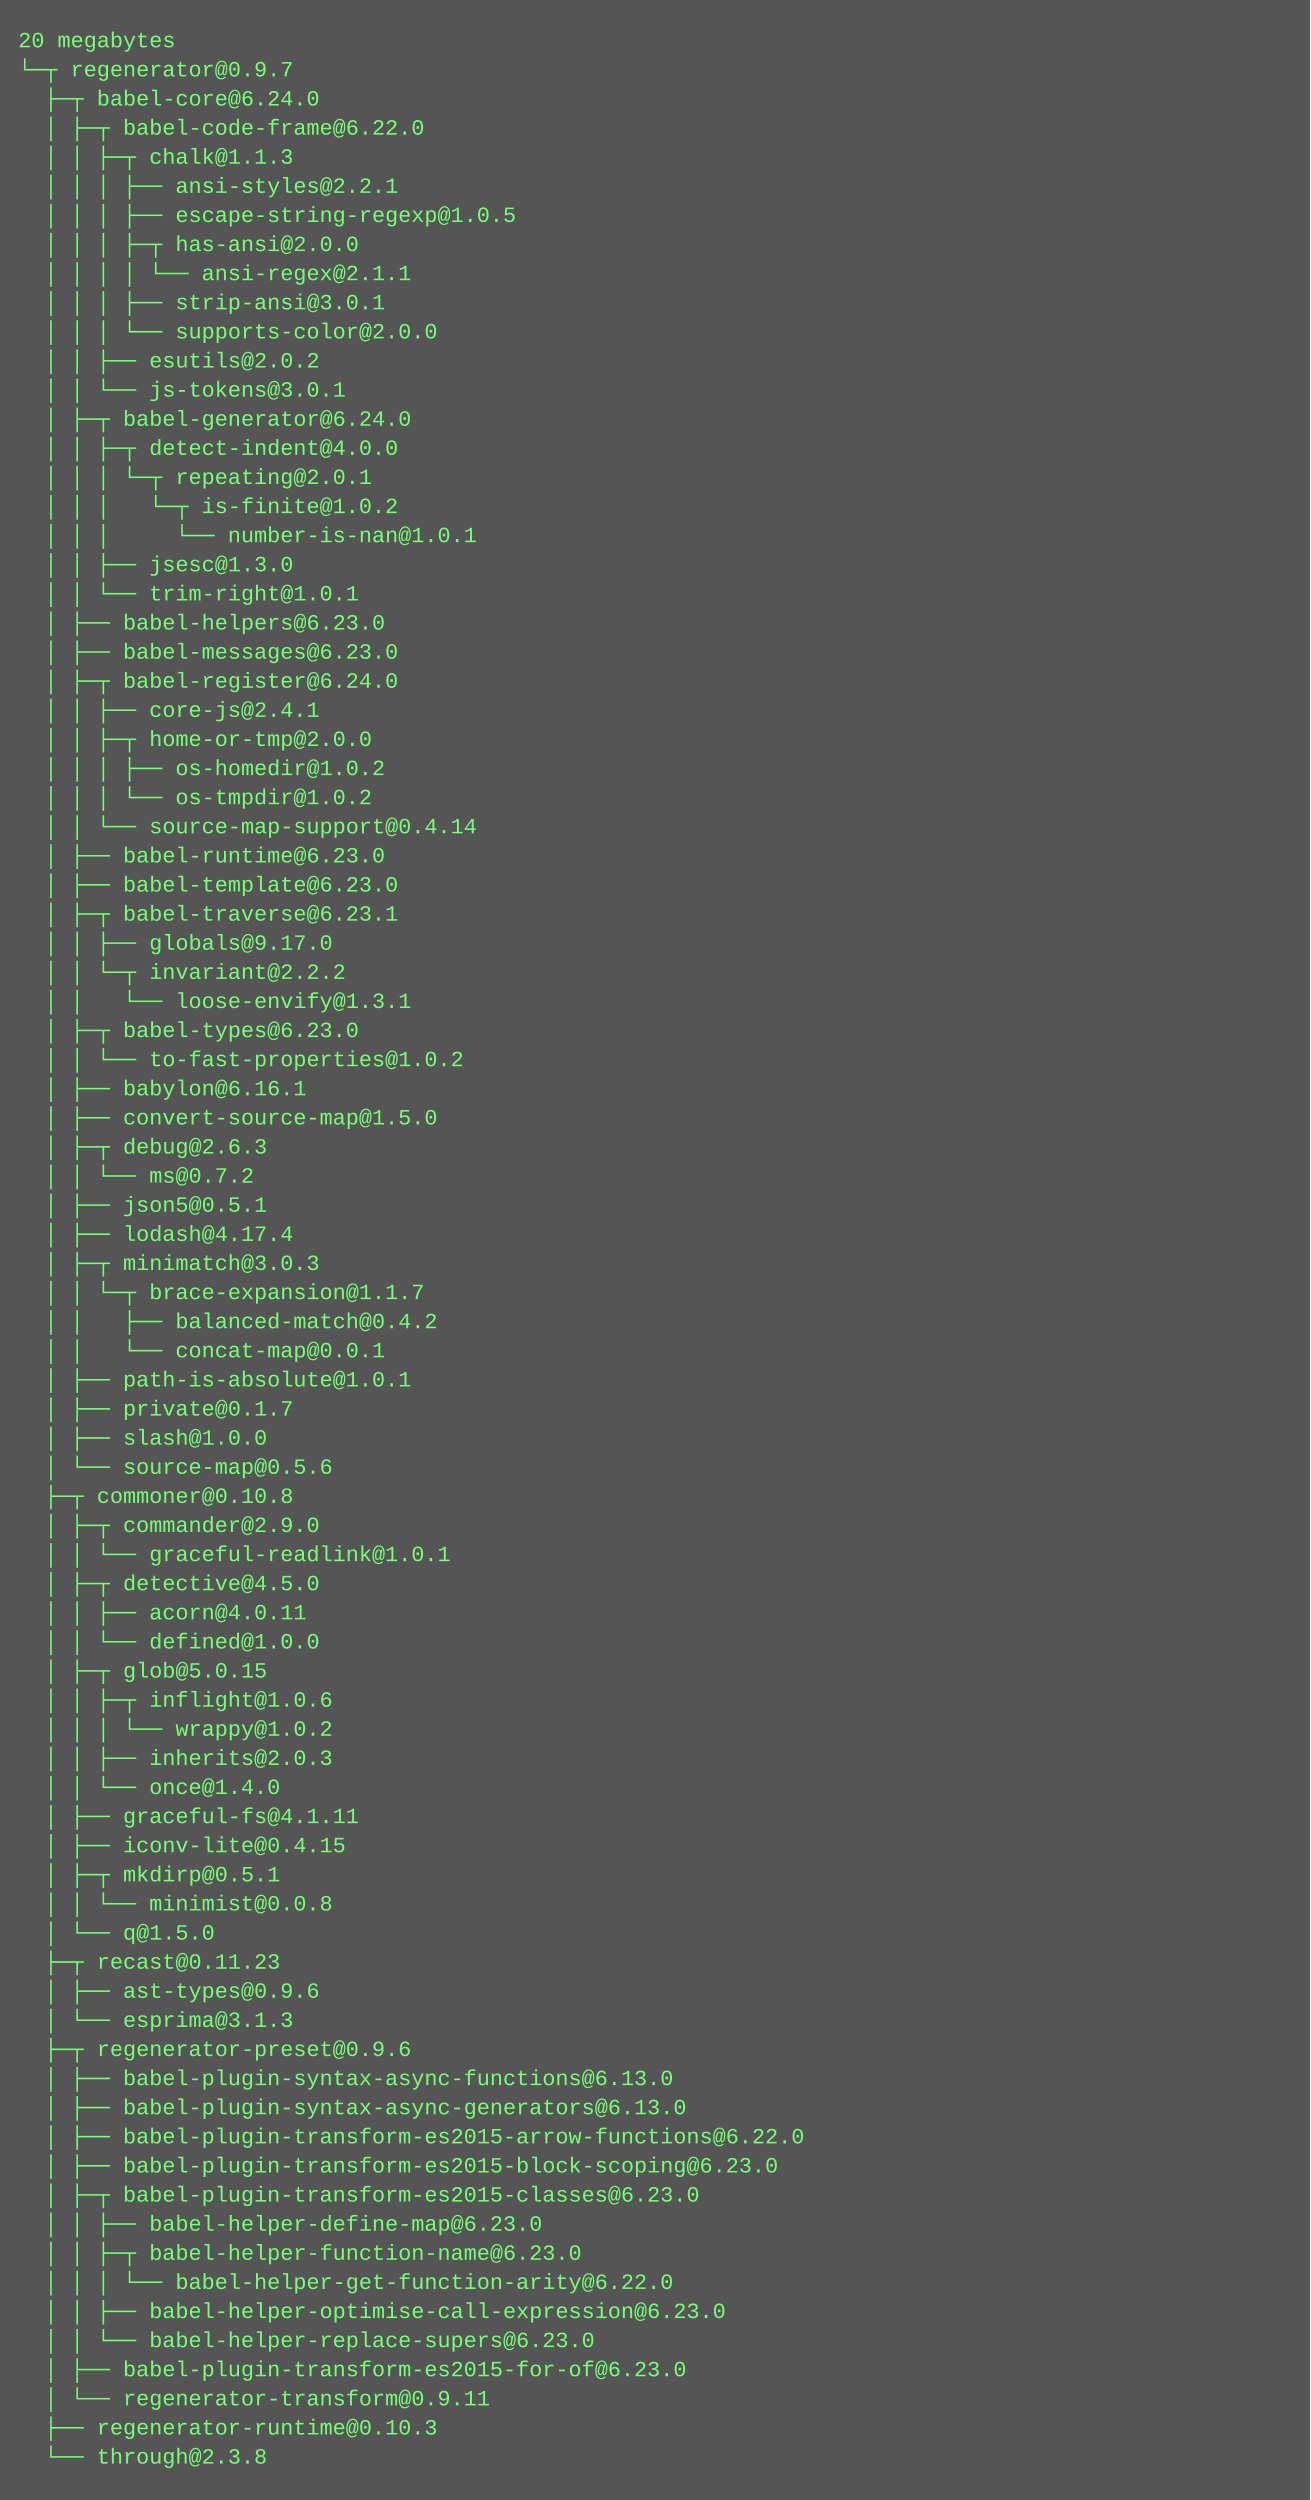
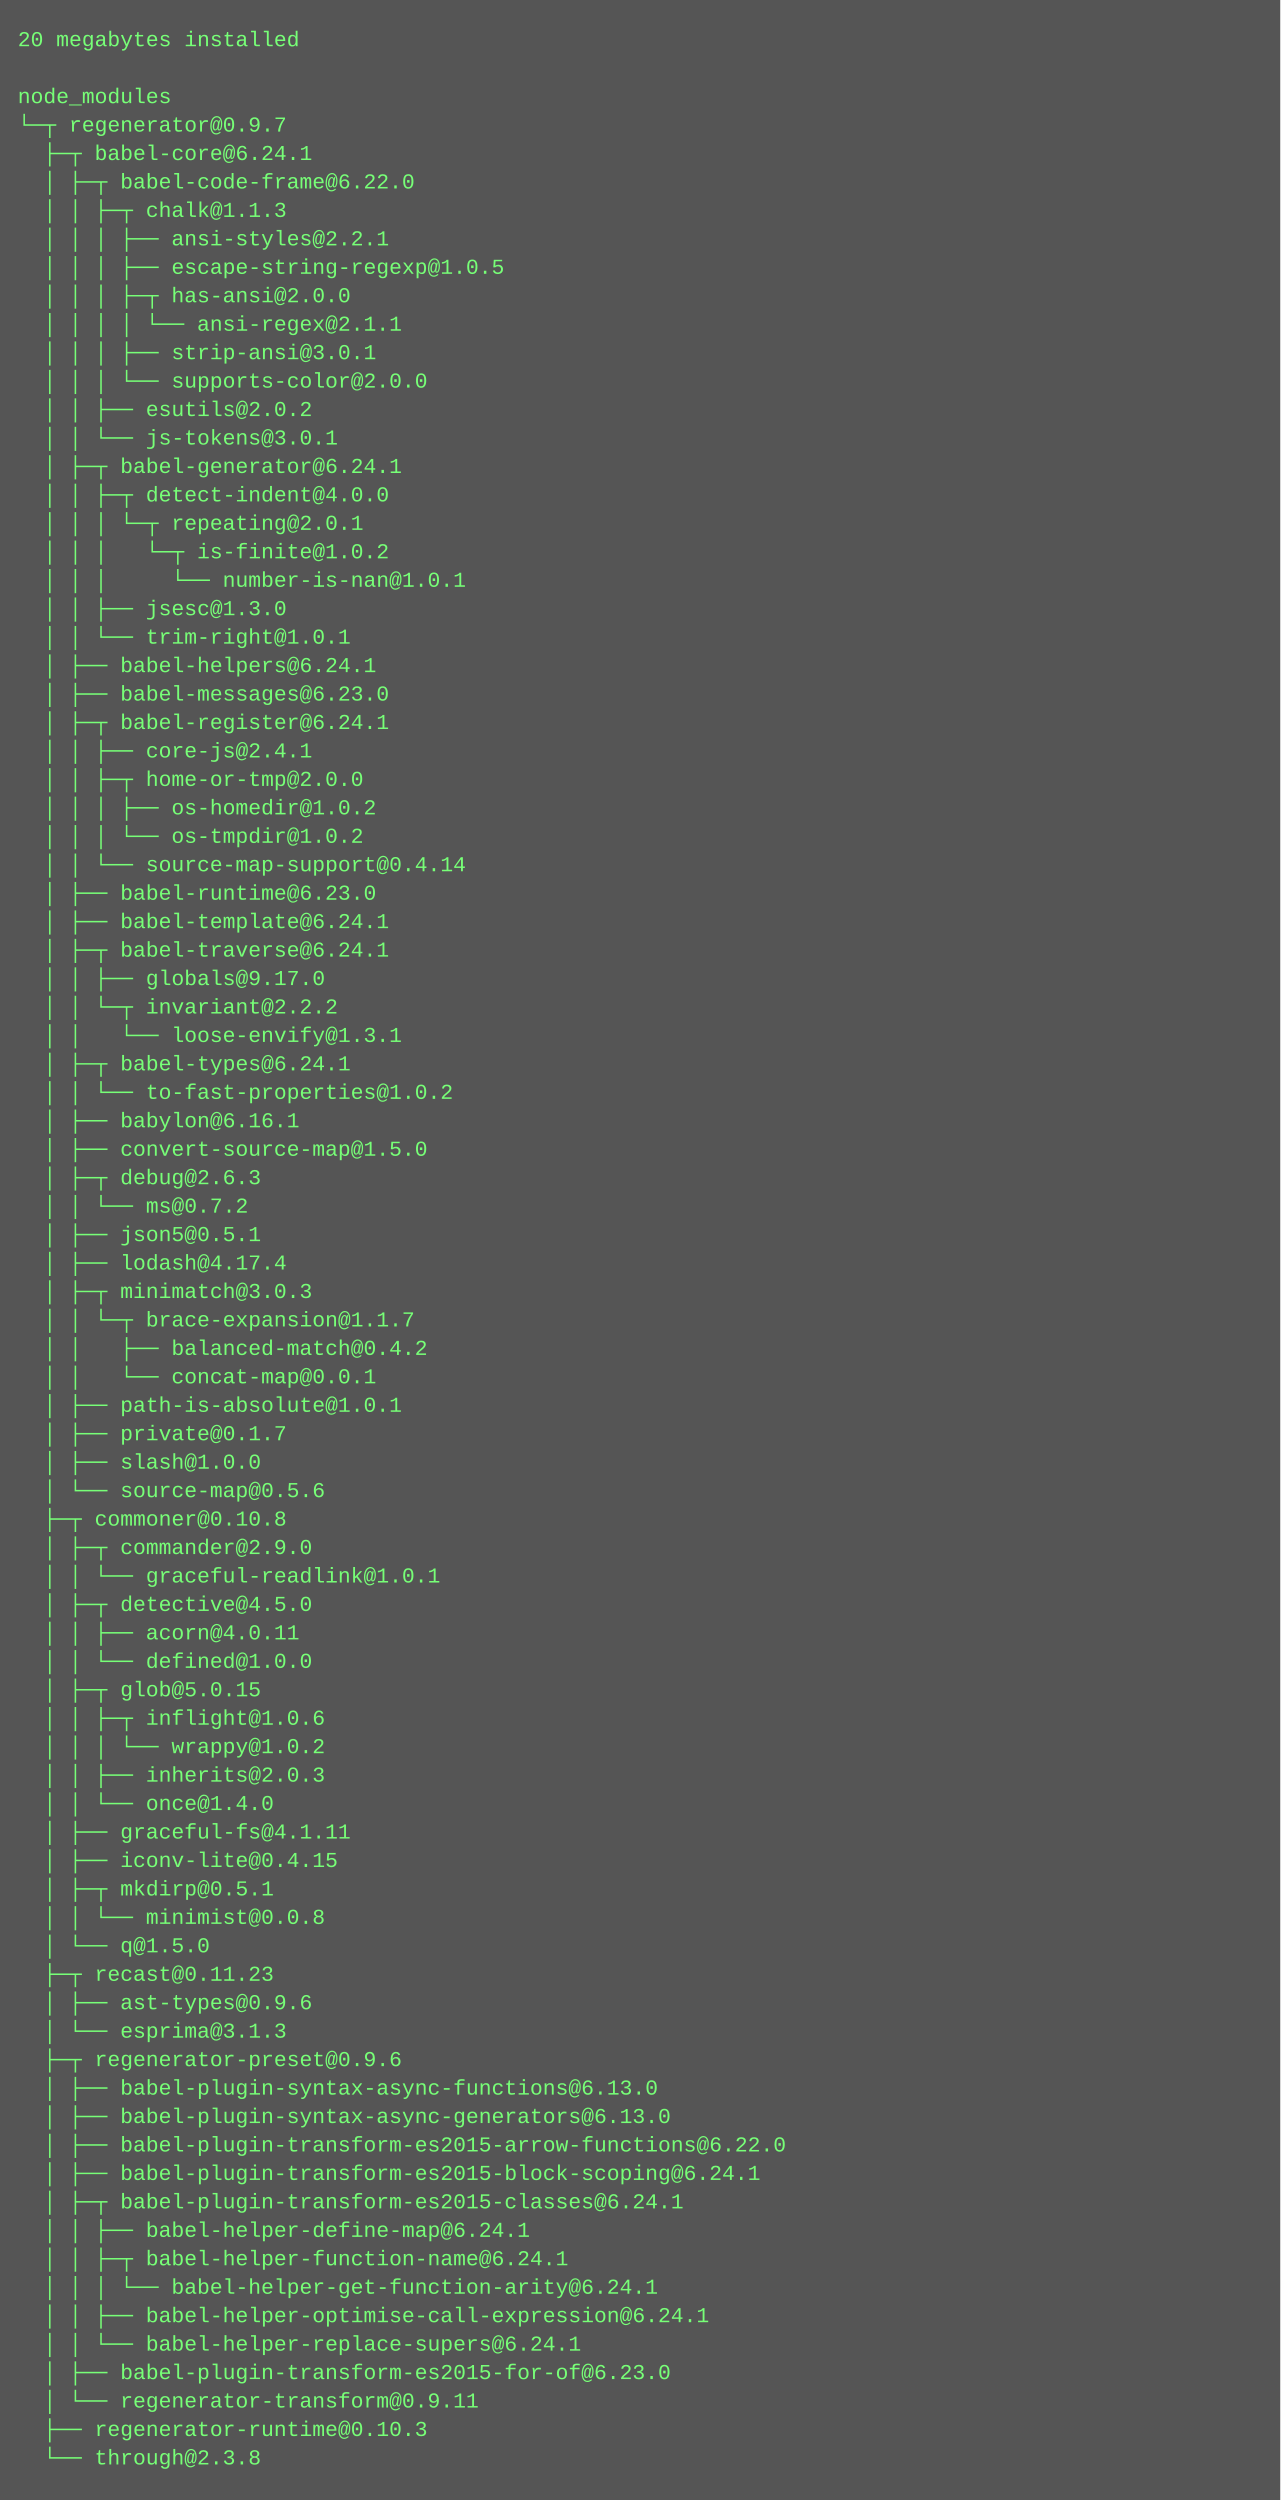
- <svg xmlns="http://www.w3.org/2000/svg" height="1374" width="720">
-   <rect height="1374" fill="#555" width="720" />
+ <svg xmlns="http://www.w3.org/2000/svg" height="1406" width="720">
+   <rect height="1406" fill="#555" width="720" />
  <text fill="#7f7" font-family="Courier New" font-size="12" xml:space="preserve">
-     <tspan x="10" y="26">20 megabytes</tspan>
-     <tspan x="10" y="42">└─┬ regenerator@0.9.7 </tspan>
-     <tspan x="10" y="58">  ├─┬ babel-core@6.24.0 </tspan>
-     <tspan x="10" y="74">  │ ├─┬ babel-code-frame@6.22.0 </tspan>
-     <tspan x="10" y="90">  │ │ ├─┬ chalk@1.1.3 </tspan>
-     <tspan x="10" y="106">  │ │ │ ├── ansi-styles@2.2.1 </tspan>
-     <tspan x="10" y="122">  │ │ │ ├── escape-string-regexp@1.0.5 </tspan>
-     <tspan x="10" y="138">  │ │ │ ├─┬ has-ansi@2.0.0 </tspan>
-     <tspan x="10" y="154">  │ │ │ │ └── ansi-regex@2.1.1 </tspan>
-     <tspan x="10" y="170">  │ │ │ ├── strip-ansi@3.0.1 </tspan>
-     <tspan x="10" y="186">  │ │ │ └── supports-color@2.0.0 </tspan>
-     <tspan x="10" y="202">  │ │ ├── esutils@2.0.2 </tspan>
-     <tspan x="10" y="218">  │ │ └── js-tokens@3.0.1 </tspan>
-     <tspan x="10" y="234">  │ ├─┬ babel-generator@6.24.0 </tspan>
-     <tspan x="10" y="250">  │ │ ├─┬ detect-indent@4.0.0 </tspan>
-     <tspan x="10" y="266">  │ │ │ └─┬ repeating@2.0.1 </tspan>
-     <tspan x="10" y="282">  │ │ │   └─┬ is-finite@1.0.2 </tspan>
-     <tspan x="10" y="298">  │ │ │     └── number-is-nan@1.0.1 </tspan>
-     <tspan x="10" y="314">  │ │ ├── jsesc@1.3.0 </tspan>
-     <tspan x="10" y="330">  │ │ └── trim-right@1.0.1 </tspan>
-     <tspan x="10" y="346">  │ ├── babel-helpers@6.23.0 </tspan>
-     <tspan x="10" y="362">  │ ├── babel-messages@6.23.0 </tspan>
-     <tspan x="10" y="378">  │ ├─┬ babel-register@6.24.0 </tspan>
-     <tspan x="10" y="394">  │ │ ├── core-js@2.4.1 </tspan>
-     <tspan x="10" y="410">  │ │ ├─┬ home-or-tmp@2.0.0 </tspan>
-     <tspan x="10" y="426">  │ │ │ ├── os-homedir@1.0.2 </tspan>
-     <tspan x="10" y="442">  │ │ │ └── os-tmpdir@1.0.2 </tspan>
-     <tspan x="10" y="458">  │ │ └── source-map-support@0.4.14 </tspan>
-     <tspan x="10" y="474">  │ ├── babel-runtime@6.23.0 </tspan>
-     <tspan x="10" y="490">  │ ├── babel-template@6.23.0 </tspan>
-     <tspan x="10" y="506">  │ ├─┬ babel-traverse@6.23.1 </tspan>
-     <tspan x="10" y="522">  │ │ ├── globals@9.17.0 </tspan>
-     <tspan x="10" y="538">  │ │ └─┬ invariant@2.2.2 </tspan>
-     <tspan x="10" y="554">  │ │   └── loose-envify@1.3.1 </tspan>
-     <tspan x="10" y="570">  │ ├─┬ babel-types@6.23.0 </tspan>
-     <tspan x="10" y="586">  │ │ └── to-fast-properties@1.0.2 </tspan>
-     <tspan x="10" y="602">  │ ├── babylon@6.16.1 </tspan>
-     <tspan x="10" y="618">  │ ├── convert-source-map@1.5.0 </tspan>
-     <tspan x="10" y="634">  │ ├─┬ debug@2.6.3 </tspan>
-     <tspan x="10" y="650">  │ │ └── ms@0.7.2 </tspan>
-     <tspan x="10" y="666">  │ ├── json5@0.5.1 </tspan>
-     <tspan x="10" y="682">  │ ├── lodash@4.17.4 </tspan>
-     <tspan x="10" y="698">  │ ├─┬ minimatch@3.0.3 </tspan>
-     <tspan x="10" y="714">  │ │ └─┬ brace-expansion@1.1.7 </tspan>
-     <tspan x="10" y="730">  │ │   ├── balanced-match@0.4.2 </tspan>
-     <tspan x="10" y="746">  │ │   └── concat-map@0.0.1 </tspan>
-     <tspan x="10" y="762">  │ ├── path-is-absolute@1.0.1 </tspan>
-     <tspan x="10" y="778">  │ ├── private@0.1.7 </tspan>
-     <tspan x="10" y="794">  │ ├── slash@1.0.0 </tspan>
-     <tspan x="10" y="810">  │ └── source-map@0.5.6 </tspan>
-     <tspan x="10" y="826">  ├─┬ commoner@0.10.8 </tspan>
-     <tspan x="10" y="842">  │ ├─┬ commander@2.9.0 </tspan>
-     <tspan x="10" y="858">  │ │ └── graceful-readlink@1.0.1 </tspan>
-     <tspan x="10" y="874">  │ ├─┬ detective@4.5.0 </tspan>
-     <tspan x="10" y="890">  │ │ ├── acorn@4.0.11 </tspan>
-     <tspan x="10" y="906">  │ │ └── defined@1.0.0 </tspan>
-     <tspan x="10" y="922">  │ ├─┬ glob@5.0.15 </tspan>
-     <tspan x="10" y="938">  │ │ ├─┬ inflight@1.0.6 </tspan>
-     <tspan x="10" y="954">  │ │ │ └── wrappy@1.0.2 </tspan>
-     <tspan x="10" y="970">  │ │ ├── inherits@2.0.3 </tspan>
-     <tspan x="10" y="986">  │ │ └── once@1.4.0 </tspan>
-     <tspan x="10" y="1002">  │ ├── graceful-fs@4.1.11 </tspan>
-     <tspan x="10" y="1018">  │ ├── iconv-lite@0.4.15 </tspan>
-     <tspan x="10" y="1034">  │ ├─┬ mkdirp@0.5.1 </tspan>
-     <tspan x="10" y="1050">  │ │ └── minimist@0.0.8 </tspan>
-     <tspan x="10" y="1066">  │ └── q@1.5.0 </tspan>
-     <tspan x="10" y="1082">  ├─┬ recast@0.11.23 </tspan>
-     <tspan x="10" y="1098">  │ ├── ast-types@0.9.6 </tspan>
-     <tspan x="10" y="1114">  │ └── esprima@3.1.3 </tspan>
-     <tspan x="10" y="1130">  ├─┬ regenerator-preset@0.9.6 </tspan>
-     <tspan x="10" y="1146">  │ ├── babel-plugin-syntax-async-functions@6.13.0 </tspan>
-     <tspan x="10" y="1162">  │ ├── babel-plugin-syntax-async-generators@6.13.0 </tspan>
-     <tspan x="10" y="1178">  │ ├── babel-plugin-transform-es2015-arrow-functions@6.22.0 </tspan>
-     <tspan x="10" y="1194">  │ ├── babel-plugin-transform-es2015-block-scoping@6.23.0 </tspan>
-     <tspan x="10" y="1210">  │ ├─┬ babel-plugin-transform-es2015-classes@6.23.0 </tspan>
-     <tspan x="10" y="1226">  │ │ ├── babel-helper-define-map@6.23.0 </tspan>
-     <tspan x="10" y="1242">  │ │ ├─┬ babel-helper-function-name@6.23.0 </tspan>
-     <tspan x="10" y="1258">  │ │ │ └── babel-helper-get-function-arity@6.22.0 </tspan>
-     <tspan x="10" y="1274">  │ │ ├── babel-helper-optimise-call-expression@6.23.0 </tspan>
-     <tspan x="10" y="1290">  │ │ └── babel-helper-replace-supers@6.23.0 </tspan>
-     <tspan x="10" y="1306">  │ ├── babel-plugin-transform-es2015-for-of@6.23.0 </tspan>
-     <tspan x="10" y="1322">  │ └── regenerator-transform@0.9.11 </tspan>
-     <tspan x="10" y="1338">  ├── regenerator-runtime@0.10.3 </tspan>
-     <tspan x="10" y="1354">  └── through@2.3.8</tspan>
+     <tspan x="10" y="26">20 megabytes installed</tspan>
+     <tspan x="10" y="42" />
+     <tspan x="10" y="58">node_modules</tspan>
+     <tspan x="10" y="74">└─┬ regenerator@0.9.7 </tspan>
+     <tspan x="10" y="90">  ├─┬ babel-core@6.24.1 </tspan>
+     <tspan x="10" y="106">  │ ├─┬ babel-code-frame@6.22.0 </tspan>
+     <tspan x="10" y="122">  │ │ ├─┬ chalk@1.1.3 </tspan>
+     <tspan x="10" y="138">  │ │ │ ├── ansi-styles@2.2.1 </tspan>
+     <tspan x="10" y="154">  │ │ │ ├── escape-string-regexp@1.0.5 </tspan>
+     <tspan x="10" y="170">  │ │ │ ├─┬ has-ansi@2.0.0 </tspan>
+     <tspan x="10" y="186">  │ │ │ │ └── ansi-regex@2.1.1 </tspan>
+     <tspan x="10" y="202">  │ │ │ ├── strip-ansi@3.0.1 </tspan>
+     <tspan x="10" y="218">  │ │ │ └── supports-color@2.0.0 </tspan>
+     <tspan x="10" y="234">  │ │ ├── esutils@2.0.2 </tspan>
+     <tspan x="10" y="250">  │ │ └── js-tokens@3.0.1 </tspan>
+     <tspan x="10" y="266">  │ ├─┬ babel-generator@6.24.1 </tspan>
+     <tspan x="10" y="282">  │ │ ├─┬ detect-indent@4.0.0 </tspan>
+     <tspan x="10" y="298">  │ │ │ └─┬ repeating@2.0.1 </tspan>
+     <tspan x="10" y="314">  │ │ │   └─┬ is-finite@1.0.2 </tspan>
+     <tspan x="10" y="330">  │ │ │     └── number-is-nan@1.0.1 </tspan>
+     <tspan x="10" y="346">  │ │ ├── jsesc@1.3.0 </tspan>
+     <tspan x="10" y="362">  │ │ └── trim-right@1.0.1 </tspan>
+     <tspan x="10" y="378">  │ ├── babel-helpers@6.24.1 </tspan>
+     <tspan x="10" y="394">  │ ├── babel-messages@6.23.0 </tspan>
+     <tspan x="10" y="410">  │ ├─┬ babel-register@6.24.1 </tspan>
+     <tspan x="10" y="426">  │ │ ├── core-js@2.4.1 </tspan>
+     <tspan x="10" y="442">  │ │ ├─┬ home-or-tmp@2.0.0 </tspan>
+     <tspan x="10" y="458">  │ │ │ ├── os-homedir@1.0.2 </tspan>
+     <tspan x="10" y="474">  │ │ │ └── os-tmpdir@1.0.2 </tspan>
+     <tspan x="10" y="490">  │ │ └── source-map-support@0.4.14 </tspan>
+     <tspan x="10" y="506">  │ ├── babel-runtime@6.23.0 </tspan>
+     <tspan x="10" y="522">  │ ├── babel-template@6.24.1 </tspan>
+     <tspan x="10" y="538">  │ ├─┬ babel-traverse@6.24.1 </tspan>
+     <tspan x="10" y="554">  │ │ ├── globals@9.17.0 </tspan>
+     <tspan x="10" y="570">  │ │ └─┬ invariant@2.2.2 </tspan>
+     <tspan x="10" y="586">  │ │   └── loose-envify@1.3.1 </tspan>
+     <tspan x="10" y="602">  │ ├─┬ babel-types@6.24.1 </tspan>
+     <tspan x="10" y="618">  │ │ └── to-fast-properties@1.0.2 </tspan>
+     <tspan x="10" y="634">  │ ├── babylon@6.16.1 </tspan>
+     <tspan x="10" y="650">  │ ├── convert-source-map@1.5.0 </tspan>
+     <tspan x="10" y="666">  │ ├─┬ debug@2.6.3 </tspan>
+     <tspan x="10" y="682">  │ │ └── ms@0.7.2 </tspan>
+     <tspan x="10" y="698">  │ ├── json5@0.5.1 </tspan>
+     <tspan x="10" y="714">  │ ├── lodash@4.17.4 </tspan>
+     <tspan x="10" y="730">  │ ├─┬ minimatch@3.0.3 </tspan>
+     <tspan x="10" y="746">  │ │ └─┬ brace-expansion@1.1.7 </tspan>
+     <tspan x="10" y="762">  │ │   ├── balanced-match@0.4.2 </tspan>
+     <tspan x="10" y="778">  │ │   └── concat-map@0.0.1 </tspan>
+     <tspan x="10" y="794">  │ ├── path-is-absolute@1.0.1 </tspan>
+     <tspan x="10" y="810">  │ ├── private@0.1.7 </tspan>
+     <tspan x="10" y="826">  │ ├── slash@1.0.0 </tspan>
+     <tspan x="10" y="842">  │ └── source-map@0.5.6 </tspan>
+     <tspan x="10" y="858">  ├─┬ commoner@0.10.8 </tspan>
+     <tspan x="10" y="874">  │ ├─┬ commander@2.9.0 </tspan>
+     <tspan x="10" y="890">  │ │ └── graceful-readlink@1.0.1 </tspan>
+     <tspan x="10" y="906">  │ ├─┬ detective@4.5.0 </tspan>
+     <tspan x="10" y="922">  │ │ ├── acorn@4.0.11 </tspan>
+     <tspan x="10" y="938">  │ │ └── defined@1.0.0 </tspan>
+     <tspan x="10" y="954">  │ ├─┬ glob@5.0.15 </tspan>
+     <tspan x="10" y="970">  │ │ ├─┬ inflight@1.0.6 </tspan>
+     <tspan x="10" y="986">  │ │ │ └── wrappy@1.0.2 </tspan>
+     <tspan x="10" y="1002">  │ │ ├── inherits@2.0.3 </tspan>
+     <tspan x="10" y="1018">  │ │ └── once@1.4.0 </tspan>
+     <tspan x="10" y="1034">  │ ├── graceful-fs@4.1.11 </tspan>
+     <tspan x="10" y="1050">  │ ├── iconv-lite@0.4.15 </tspan>
+     <tspan x="10" y="1066">  │ ├─┬ mkdirp@0.5.1 </tspan>
+     <tspan x="10" y="1082">  │ │ └── minimist@0.0.8 </tspan>
+     <tspan x="10" y="1098">  │ └── q@1.5.0 </tspan>
+     <tspan x="10" y="1114">  ├─┬ recast@0.11.23 </tspan>
+     <tspan x="10" y="1130">  │ ├── ast-types@0.9.6 </tspan>
+     <tspan x="10" y="1146">  │ └── esprima@3.1.3 </tspan>
+     <tspan x="10" y="1162">  ├─┬ regenerator-preset@0.9.6 </tspan>
+     <tspan x="10" y="1178">  │ ├── babel-plugin-syntax-async-functions@6.13.0 </tspan>
+     <tspan x="10" y="1194">  │ ├── babel-plugin-syntax-async-generators@6.13.0 </tspan>
+     <tspan x="10" y="1210">  │ ├── babel-plugin-transform-es2015-arrow-functions@6.22.0 </tspan>
+     <tspan x="10" y="1226">  │ ├── babel-plugin-transform-es2015-block-scoping@6.24.1 </tspan>
+     <tspan x="10" y="1242">  │ ├─┬ babel-plugin-transform-es2015-classes@6.24.1 </tspan>
+     <tspan x="10" y="1258">  │ │ ├── babel-helper-define-map@6.24.1 </tspan>
+     <tspan x="10" y="1274">  │ │ ├─┬ babel-helper-function-name@6.24.1 </tspan>
+     <tspan x="10" y="1290">  │ │ │ └── babel-helper-get-function-arity@6.24.1 </tspan>
+     <tspan x="10" y="1306">  │ │ ├── babel-helper-optimise-call-expression@6.24.1 </tspan>
+     <tspan x="10" y="1322">  │ │ └── babel-helper-replace-supers@6.24.1 </tspan>
+     <tspan x="10" y="1338">  │ ├── babel-plugin-transform-es2015-for-of@6.23.0 </tspan>
+     <tspan x="10" y="1354">  │ └── regenerator-transform@0.9.11 </tspan>
+     <tspan x="10" y="1370">  ├── regenerator-runtime@0.10.3 </tspan>
+     <tspan x="10" y="1386">  └── through@2.3.8</tspan>
  </text>
</svg>
